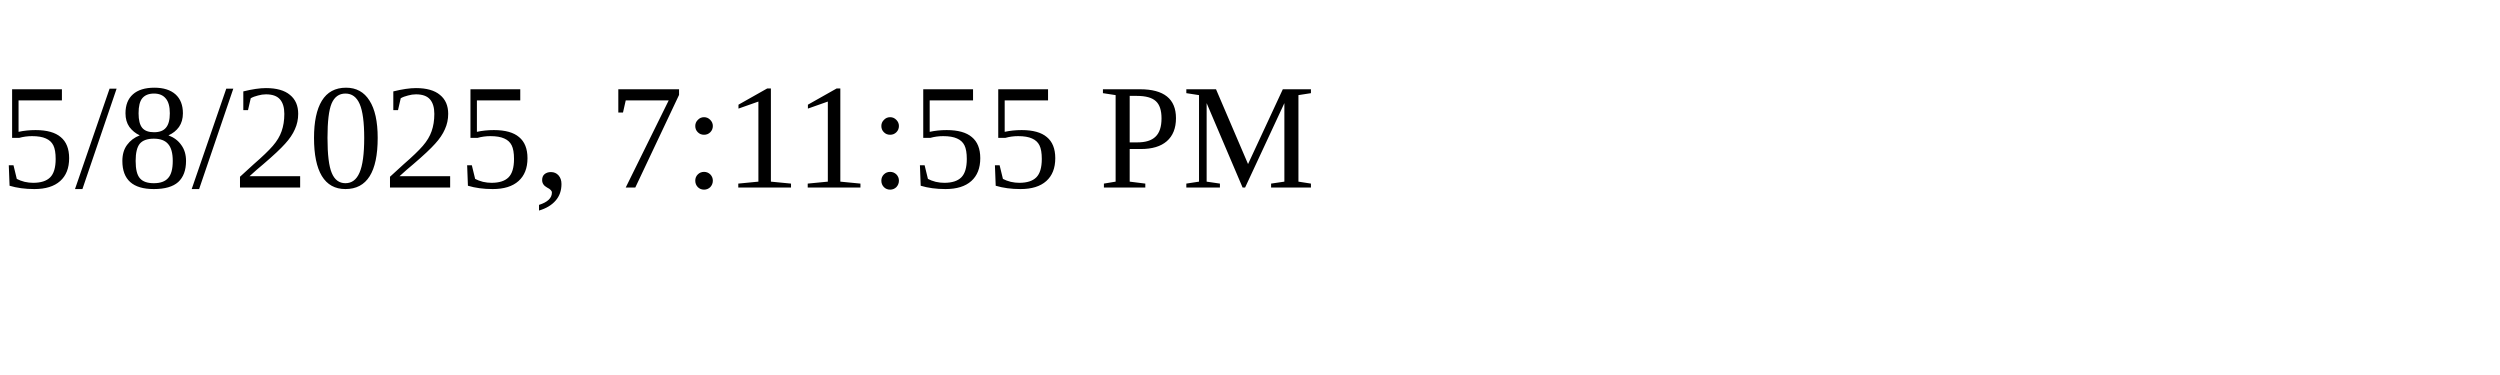
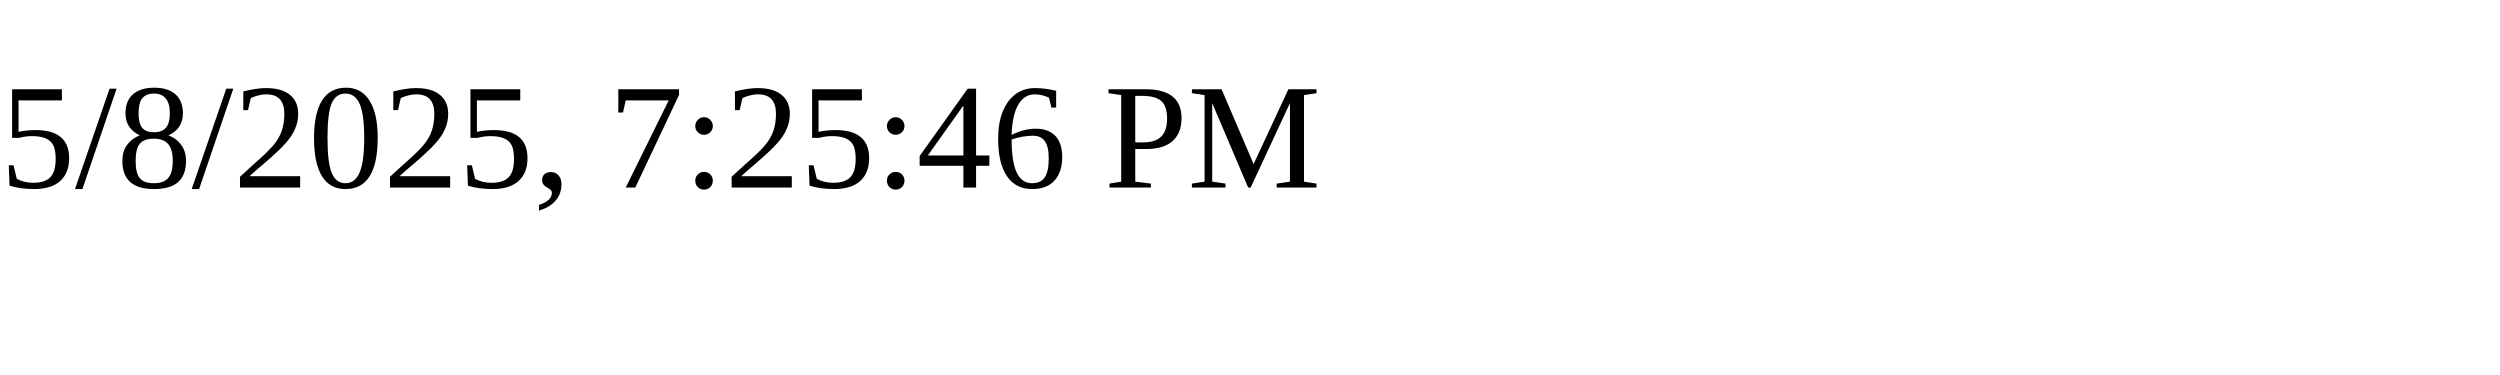
<svg xmlns="http://www.w3.org/2000/svg" height="30" width="200">
-   <text x="0" y="15">5/8/2025, 7:11:55 PM</text>
+   <text x="0" y="15">5/8/2025, 7:25:46 PM</text>
</svg>
